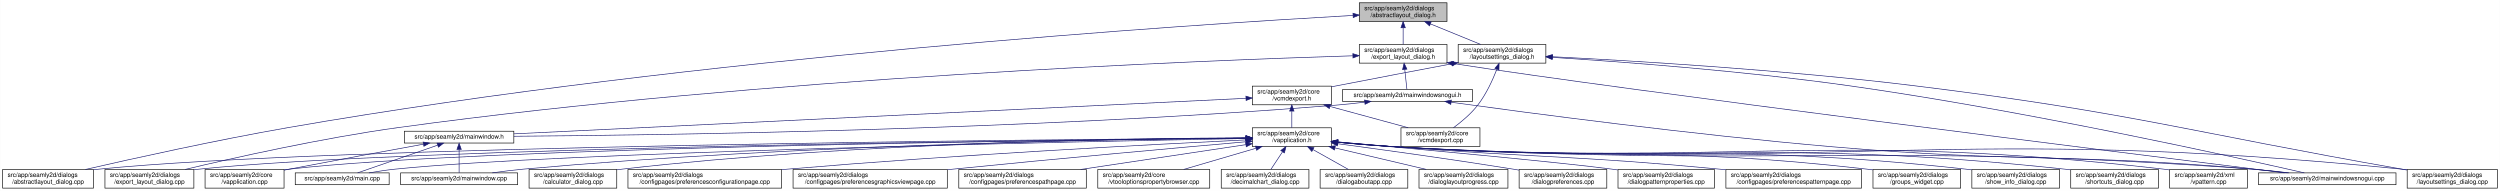
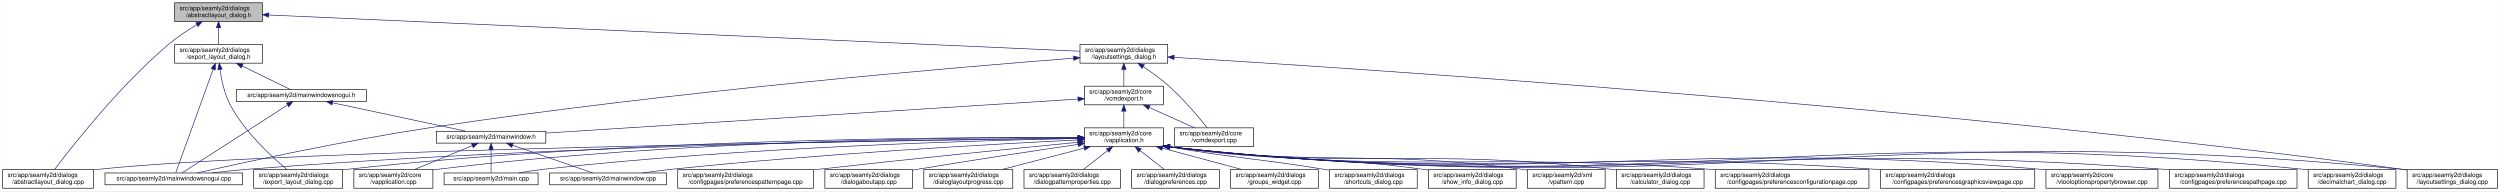
- <svg xmlns="http://www.w3.org/2000/svg" xmlns:xlink="http://www.w3.org/1999/xlink" width="4020pt" height="307pt" viewBox="0.00 0.00 4019.50 307.00">
+ <svg xmlns="http://www.w3.org/2000/svg" xmlns:xlink="http://www.w3.org/1999/xlink" width="4018pt" height="307pt" viewBox="0.00 0.00 4017.50 307.00">
  <g id="graph0" class="graph" transform="scale(1 1) rotate(0) translate(4 303)">
-     <polygon fill="white" stroke="transparent" points="-4,4 -4,-303 4015.5,-303 4015.5,4 -4,4" />
+     <polygon fill="white" stroke="transparent" points="-4,4 -4,-303 4013.5,-303 4013.5,4 -4,4" />
    <g id="node1" class="node">
      <g id="a_node1">
        <a xlink:title=" ">
-           <polygon fill="#bfbfbf" stroke="black" points="2181.5,-268.5 2181.5,-298.5 2322.5,-298.5 2322.5,-268.5 2181.5,-268.5" />
-           <text text-anchor="start" x="2189.5" y="-286.5" font-family="Helvetica,sans-Serif" font-size="10.00">src/app/seamly2d/dialogs</text>
-           <text text-anchor="middle" x="2252" y="-275.5" font-family="Helvetica,sans-Serif" font-size="10.00">/abstractlayout_dialog.h</text>
+           <polygon fill="#bfbfbf" stroke="black" points="276.5,-268.5 276.5,-298.5 417.5,-298.5 417.5,-268.5 276.5,-268.5" />
+           <text text-anchor="start" x="284.5" y="-286.5" font-family="Helvetica,sans-Serif" font-size="10.00">src/app/seamly2d/dialogs</text>
+           <text text-anchor="middle" x="347" y="-275.5" font-family="Helvetica,sans-Serif" font-size="10.00">/abstractlayout_dialog.h</text>
        </a>
      </g>
    </g>
    <g id="node2" class="node">
      <g id="a_node2">
        <a xlink:href="../../dd/db4/abstractlayout__dialog_8cpp.html" target="_top" xlink:title=" ">
          <polygon fill="white" stroke="black" points="0,-0.5 0,-30.5 146,-30.5 146,-0.5 0,-0.5" />
          <text text-anchor="start" x="8" y="-18.5" font-family="Helvetica,sans-Serif" font-size="10.00">src/app/seamly2d/dialogs</text>
          <text text-anchor="middle" x="73" y="-7.5" font-family="Helvetica,sans-Serif" font-size="10.00">/abstractlayout_dialog.cpp</text>
        </a>
      </g>
    </g>
    <g id="edge1" class="edge">
-       <path fill="none" stroke="midnightblue" d="M2171.27,-278.2C1917.67,-263.84 1114.95,-211.87 460,-98 343.65,-77.77 208.95,-47.93 133.08,-30.53" />
-       <polygon fill="midnightblue" stroke="midnightblue" points="2171.32,-281.71 2181.5,-278.78 2171.71,-274.72 2171.32,-281.71" />
+       <path fill="none" stroke="midnightblue" d="M312.15,-263.36C297.57,-254.64 280.83,-243.66 267,-232 187.91,-165.32 110.79,-66.83 83.44,-30.56" />
+       <polygon fill="midnightblue" stroke="midnightblue" points="310.51,-266.45 320.91,-268.48 314.05,-260.41 310.51,-266.45" />
    </g>
    <g id="node3" class="node">
      <g id="a_node3">
        <a xlink:href="../../d1/d8e/export__layout__dialog_8h.html" target="_top" xlink:title=" ">
-           <polygon fill="white" stroke="black" points="2181.5,-201.5 2181.5,-231.5 2322.5,-231.5 2322.5,-201.5 2181.5,-201.5" />
-           <text text-anchor="start" x="2189.5" y="-219.5" font-family="Helvetica,sans-Serif" font-size="10.00">src/app/seamly2d/dialogs</text>
-           <text text-anchor="middle" x="2252" y="-208.5" font-family="Helvetica,sans-Serif" font-size="10.00">/export_layout_dialog.h</text>
+           <polygon fill="white" stroke="black" points="276.5,-201.5 276.5,-231.5 417.5,-231.5 417.5,-201.5 276.5,-201.5" />
+           <text text-anchor="start" x="284.5" y="-219.5" font-family="Helvetica,sans-Serif" font-size="10.00">src/app/seamly2d/dialogs</text>
+           <text text-anchor="middle" x="347" y="-208.5" font-family="Helvetica,sans-Serif" font-size="10.00">/export_layout_dialog.h</text>
        </a>
      </g>
    </g>
    <g id="edge2" class="edge">
-       <path fill="none" stroke="midnightblue" d="M2252,-258.11C2252,-249.15 2252,-239.32 2252,-231.58" />
-       <polygon fill="midnightblue" stroke="midnightblue" points="2248.5,-258.4 2252,-268.4 2255.5,-258.4 2248.5,-258.4" />
+       <path fill="none" stroke="midnightblue" d="M347,-258.11C347,-249.15 347,-239.32 347,-231.58" />
+       <polygon fill="midnightblue" stroke="midnightblue" points="343.5,-258.4 347,-268.4 350.5,-258.4 343.5,-258.4" />
    </g>
    <g id="node11" class="node">
      <g id="a_node11">
        <a xlink:href="../../d3/dd8/layoutsettings__dialog_8h.html" target="_top" xlink:title=" ">
-           <polygon fill="white" stroke="black" points="2340.5,-201.5 2340.5,-231.5 2481.5,-231.5 2481.5,-201.5 2340.5,-201.5" />
-           <text text-anchor="start" x="2348.5" y="-219.5" font-family="Helvetica,sans-Serif" font-size="10.00">src/app/seamly2d/dialogs</text>
-           <text text-anchor="middle" x="2411" y="-208.5" font-family="Helvetica,sans-Serif" font-size="10.00">/layoutsettings_dialog.h</text>
+           <polygon fill="white" stroke="black" points="1731.5,-201.5 1731.5,-231.5 1872.5,-231.5 1872.5,-201.5 1731.5,-201.5" />
+           <text text-anchor="start" x="1739.5" y="-219.5" font-family="Helvetica,sans-Serif" font-size="10.00">src/app/seamly2d/dialogs</text>
+           <text text-anchor="middle" x="1802" y="-208.5" font-family="Helvetica,sans-Serif" font-size="10.00">/layoutsettings_dialog.h</text>
        </a>
      </g>
    </g>
    <g id="edge11" class="edge">
-       <path fill="none" stroke="midnightblue" d="M2295.92,-264.54C2321.37,-254.14 2352.93,-241.24 2376.57,-231.58" />
-       <polygon fill="midnightblue" stroke="midnightblue" points="2294.43,-261.37 2286.5,-268.4 2297.08,-267.85 2294.43,-261.37" />
+       <path fill="none" stroke="midnightblue" d="M427.72,-278.89C685.77,-267.37 1488,-231.53 1731.33,-220.66" />
+       <polygon fill="midnightblue" stroke="midnightblue" points="427.5,-275.4 417.67,-279.34 427.82,-282.39 427.5,-275.4" />
    </g>
    <g id="node4" class="node">
      <g id="a_node4">
        <a xlink:href="../../dd/d54/export__layout__dialog_8cpp.html" target="_top" xlink:title=" ">
-           <polygon fill="white" stroke="black" points="164.5,-0.5 164.5,-30.5 307.5,-30.5 307.5,-0.5 164.5,-0.5" />
-           <text text-anchor="start" x="172.5" y="-18.5" font-family="Helvetica,sans-Serif" font-size="10.00">src/app/seamly2d/dialogs</text>
-           <text text-anchor="middle" x="236" y="-7.5" font-family="Helvetica,sans-Serif" font-size="10.00">/export_layout_dialog.cpp</text>
+           <polygon fill="white" stroke="black" points="403.5,-0.5 403.5,-30.5 546.5,-30.5 546.5,-0.5 403.5,-0.5" />
+           <text text-anchor="start" x="411.5" y="-18.5" font-family="Helvetica,sans-Serif" font-size="10.00">src/app/seamly2d/dialogs</text>
+           <text text-anchor="middle" x="475" y="-7.5" font-family="Helvetica,sans-Serif" font-size="10.00">/export_layout_dialog.cpp</text>
        </a>
      </g>
    </g>
    <g id="edge3" class="edge">
-       <path fill="none" stroke="midnightblue" d="M2170.97,-213.27C1933.96,-205.95 1221.87,-178.38 637,-98 513.48,-81.03 370.86,-49.02 293.38,-30.57" />
-       <polygon fill="midnightblue" stroke="midnightblue" points="2171.12,-216.77 2181.22,-213.58 2171.33,-209.78 2171.12,-216.77" />
+       <path fill="none" stroke="midnightblue" d="M349.32,-191.33C351.7,-174.47 356.49,-151.89 366,-134 389.11,-90.51 432.37,-50.99 456.87,-30.74" />
+       <polygon fill="midnightblue" stroke="midnightblue" points="345.82,-191.12 348.07,-201.47 352.76,-191.97 345.82,-191.12" />
    </g>
    <g id="node5" class="node">
      <g id="a_node5">
+         <a xlink:href="../../d8/de8/mainwindowsnogui_8cpp.html" target="_top" xlink:title=" ">
+           <polygon fill="white" stroke="black" points="164.5,-6 164.5,-25 385.5,-25 385.5,-6 164.5,-6" />
+           <text text-anchor="middle" x="275" y="-13" font-family="Helvetica,sans-Serif" font-size="10.00">src/app/seamly2d/mainwindowsnogui.cpp</text>
+         </a>
+       </g>
+     </g>
+     <g id="edge4" class="edge">
+       <path fill="none" stroke="midnightblue" d="M338.33,-191.53C322.29,-147.21 288.7,-54.38 278.21,-25.36" />
+       <polygon fill="midnightblue" stroke="midnightblue" points="335.13,-192.98 341.82,-201.19 341.71,-190.59 335.13,-192.98" />
+     </g>
+     <g id="node6" class="node">
+       <g id="a_node6">
        <a xlink:href="../../d1/d82/mainwindowsnogui_8h.html" target="_top" xlink:title=" ">
-           <polygon fill="white" stroke="black" points="2154.5,-140 2154.5,-159 2363.5,-159 2363.5,-140 2154.5,-140" />
-           <text text-anchor="middle" x="2259" y="-147" font-family="Helvetica,sans-Serif" font-size="10.00">src/app/seamly2d/mainwindowsnogui.h</text>
-         </a>
-       </g>
-     </g>
-     <g id="edge4" class="edge">
-       <path fill="none" stroke="midnightblue" d="M2254.61,-191.25C2255.82,-180.02 2257.18,-167.38 2258.06,-159.19" />
-       <polygon fill="midnightblue" stroke="midnightblue" points="2251.11,-191.08 2253.52,-201.4 2258.07,-191.83 2251.11,-191.08" />
+           <polygon fill="white" stroke="black" points="375.5,-140 375.5,-159 584.5,-159 584.5,-140 375.5,-140" />
+           <text text-anchor="middle" x="480" y="-147" font-family="Helvetica,sans-Serif" font-size="10.00">src/app/seamly2d/mainwindowsnogui.h</text>
+         </a>
+       </g>
+     </g>
+     <g id="edge5" class="edge">
+       <path fill="none" stroke="midnightblue" d="M384.92,-196.97C410.47,-184.48 442.97,-168.6 462.59,-159.01" />
+       <polygon fill="midnightblue" stroke="midnightblue" points="383.31,-193.86 375.86,-201.4 386.38,-200.15 383.31,-193.86" />
+     </g>
+     <g id="edge10" class="edge">
+       <path fill="none" stroke="midnightblue" d="M458.02,-134.35C415.4,-106.9 322.68,-47.2 288.23,-25.02" />
+       <polygon fill="midnightblue" stroke="midnightblue" points="456.25,-137.37 466.55,-139.84 460.04,-131.48 456.25,-137.37" />
+     </g>
+     <g id="node7" class="node">
+       <g id="a_node7">
+         <a xlink:href="../../d9/d53/mainwindow_8h.html" target="_top" xlink:title=" ">
+           <polygon fill="white" stroke="black" points="697,-73 697,-92 873,-92 873,-73 697,-73" />
+           <text text-anchor="middle" x="785" y="-80" font-family="Helvetica,sans-Serif" font-size="10.00">src/app/seamly2d/mainwindow.h</text>
+         </a>
+       </g>
+     </g>
+     <g id="edge6" class="edge">
+       <path fill="none" stroke="midnightblue" d="M530.19,-137.8C590.21,-125.01 689.48,-103.86 744.72,-92.08" />
+       <polygon fill="midnightblue" stroke="midnightblue" points="529.24,-134.43 520.19,-139.94 530.7,-141.27 529.24,-134.43" />
+     </g>
+     <g id="node8" class="node">
+       <g id="a_node8">
+         <a xlink:href="../../d3/dd8/vapplication_8cpp.html" target="_top" xlink:title=" ">
+           <polygon fill="white" stroke="black" points="564.5,-0.5 564.5,-30.5 691.5,-30.5 691.5,-0.5 564.5,-0.5" />
+           <text text-anchor="start" x="572.5" y="-18.5" font-family="Helvetica,sans-Serif" font-size="10.00">src/app/seamly2d/core</text>
+           <text text-anchor="middle" x="628" y="-7.5" font-family="Helvetica,sans-Serif" font-size="10.00">/vapplication.cpp</text>
+         </a>
+       </g>
+     </g>
+     <g id="edge7" class="edge">
+       <path fill="none" stroke="midnightblue" d="M754.6,-68.91C728.01,-57.91 689.45,-41.94 661.88,-30.53" />
+       <polygon fill="midnightblue" stroke="midnightblue" points="753.57,-72.28 764.15,-72.87 756.25,-65.81 753.57,-72.28" />
+     </g>
+     <g id="node9" class="node">
+       <g id="a_node9">
+         <a xlink:href="../../dc/d14/app_2seamly2d_2main_8cpp.html" target="_top" xlink:title=" ">
+           <polygon fill="white" stroke="black" points="709.5,-6 709.5,-25 860.5,-25 860.5,-6 709.5,-6" />
+           <text text-anchor="middle" x="785" y="-13" font-family="Helvetica,sans-Serif" font-size="10.00">src/app/seamly2d/main.cpp</text>
+         </a>
+       </g>
+     </g>
+     <g id="edge8" class="edge">
+       <path fill="none" stroke="midnightblue" d="M785,-62.54C785,-50.17 785,-34.62 785,-25.13" />
+       <polygon fill="midnightblue" stroke="midnightblue" points="781.5,-62.73 785,-72.73 788.5,-62.73 781.5,-62.73" />
    </g>
    <g id="node10" class="node">
      <g id="a_node10">
-         <a xlink:href="../../d8/de8/mainwindowsnogui_8cpp.html" target="_top" xlink:title=" ">
-           <polygon fill="white" stroke="black" points="3627.5,-6 3627.5,-25 3848.5,-25 3848.5,-6 3627.5,-6" />
-           <text text-anchor="middle" x="3738" y="-13" font-family="Helvetica,sans-Serif" font-size="10.00">src/app/seamly2d/mainwindowsnogui.cpp</text>
-         </a>
-       </g>
-     </g>
-     <g id="edge10" class="edge">
-       <path fill="none" stroke="midnightblue" d="M2332.84,-200.76C2615.51,-156.91 3427.31,-55.17 3669.22,-25.04" />
-       <polygon fill="midnightblue" stroke="midnightblue" points="2331.94,-197.35 2322.6,-202.36 2333.03,-204.27 2331.94,-197.35" />
-     </g>
-     <g id="node6" class="node">
-       <g id="a_node6">
-         <a xlink:href="../../d9/d53/mainwindow_8h.html" target="_top" xlink:title=" ">
-           <polygon fill="white" stroke="black" points="646,-73 646,-92 822,-92 822,-73 646,-73" />
-           <text text-anchor="middle" x="734" y="-80" font-family="Helvetica,sans-Serif" font-size="10.00">src/app/seamly2d/mainwindow.h</text>
-         </a>
-       </g>
-     </g>
-     <g id="edge5" class="edge">
-       <path fill="none" stroke="midnightblue" d="M2190.1,-138.71C2175.25,-136.89 2159.62,-135.19 2145,-134 1645.68,-93.39 1044.32,-85.44 822.08,-83.88" />
-       <polygon fill="midnightblue" stroke="midnightblue" points="2189.87,-142.21 2200.23,-139.99 2190.75,-135.27 2189.87,-142.21" />
+         <a xlink:href="../../d8/dd9/mainwindow_8cpp.html" target="_top" xlink:title=" ">
+           <polygon fill="white" stroke="black" points="879,-6 879,-25 1067,-25 1067,-6 879,-6" />
+           <text text-anchor="middle" x="973" y="-13" font-family="Helvetica,sans-Serif" font-size="10.00">src/app/seamly2d/mainwindow.cpp</text>
+         </a>
+       </g>
    </g>
    <g id="edge9" class="edge">
-       <path fill="none" stroke="midnightblue" d="M2329.25,-138.57C2452.88,-121.45 2717.5,-86.35 2942,-67 3241.76,-41.16 3318.26,-57.06 3618,-31 3636.29,-29.41 3656.1,-27.21 3674.25,-25.01" />
-       <polygon fill="midnightblue" stroke="midnightblue" points="2328.59,-135.13 2319.16,-139.98 2329.55,-142.07 2328.59,-135.13" />
-     </g>
-     <g id="node7" class="node">
-       <g id="a_node7">
-         <a xlink:href="../../d3/dd8/vapplication_8cpp.html" target="_top" xlink:title=" ">
-           <polygon fill="white" stroke="black" points="325.5,-0.5 325.5,-30.5 452.5,-30.5 452.5,-0.5 325.5,-0.5" />
-           <text text-anchor="start" x="333.5" y="-18.5" font-family="Helvetica,sans-Serif" font-size="10.00">src/app/seamly2d/core</text>
-           <text text-anchor="middle" x="389" y="-7.5" font-family="Helvetica,sans-Serif" font-size="10.00">/vapplication.cpp</text>
-         </a>
-       </g>
-     </g>
-     <g id="edge6" class="edge">
-       <path fill="none" stroke="midnightblue" d="M676.66,-71.16C621.38,-61.14 535.4,-45.37 461,-31 458.25,-30.47 455.43,-29.92 452.59,-29.36" />
-       <polygon fill="midnightblue" stroke="midnightblue" points="676.15,-74.63 686.61,-72.97 677.4,-67.74 676.15,-74.63" />
-     </g>
-     <g id="node8" class="node">
-       <g id="a_node8">
-         <a xlink:href="../../dc/d14/app_2seamly2d_2main_8cpp.html" target="_top" xlink:title=" ">
-           <polygon fill="white" stroke="black" points="470.5,-6 470.5,-25 621.5,-25 621.5,-6 470.5,-6" />
-           <text text-anchor="middle" x="546" y="-13" font-family="Helvetica,sans-Serif" font-size="10.00">src/app/seamly2d/main.cpp</text>
-         </a>
-       </g>
-     </g>
-     <g id="edge7" class="edge">
-       <path fill="none" stroke="midnightblue" d="M699.11,-69.44C661.81,-56.54 603.63,-36.42 570.77,-25.06" />
-       <polygon fill="midnightblue" stroke="midnightblue" points="698.44,-72.91 709.04,-72.87 700.73,-66.29 698.44,-72.91" />
-     </g>
-     <g id="node9" class="node">
-       <g id="a_node9">
-         <a xlink:href="../../d8/dd9/mainwindow_8cpp.html" target="_top" xlink:title=" ">
-           <polygon fill="white" stroke="black" points="640,-6 640,-25 828,-25 828,-6 640,-6" />
-           <text text-anchor="middle" x="734" y="-13" font-family="Helvetica,sans-Serif" font-size="10.00">src/app/seamly2d/mainwindow.cpp</text>
-         </a>
-       </g>
-     </g>
-     <g id="edge8" class="edge">
-       <path fill="none" stroke="midnightblue" d="M734,-62.54C734,-50.17 734,-34.62 734,-25.13" />
-       <polygon fill="midnightblue" stroke="midnightblue" points="730.5,-62.73 734,-72.73 737.5,-62.73 730.5,-62.73" />
+       <path fill="none" stroke="midnightblue" d="M819.89,-69.44C857.19,-56.54 915.37,-36.42 948.23,-25.06" />
+       <polygon fill="midnightblue" stroke="midnightblue" points="818.27,-66.29 809.96,-72.87 820.56,-72.91 818.27,-66.29" />
    </g>
    <g id="edge40" class="edge">
-       <path fill="none" stroke="midnightblue" d="M2492.12,-210.75C2601.15,-203.77 2800.82,-188.94 2970,-165 3253.38,-124.91 3590.68,-50.18 3701.06,-25.02" />
-       <polygon fill="midnightblue" stroke="midnightblue" points="2491.62,-207.27 2481.86,-211.4 2492.06,-214.26 2491.62,-207.27" />
+       <path fill="none" stroke="midnightblue" d="M1721.2,-209.48C1537.18,-195.22 1073,-156.17 688,-98 548.53,-76.93 384.62,-41.31 312.39,-25.05" />
+       <polygon fill="midnightblue" stroke="midnightblue" points="1721.1,-212.98 1731.34,-210.26 1721.64,-206 1721.1,-212.98" />
    </g>
    <g id="node12" class="node">
      <g id="a_node12">
        <a xlink:href="../../dd/d57/vcmdexport_8h.html" target="_top" xlink:title=" ">
-           <polygon fill="white" stroke="black" points="2009.5,-134.5 2009.5,-164.5 2136.5,-164.5 2136.5,-134.5 2009.5,-134.5" />
-           <text text-anchor="start" x="2017.5" y="-152.5" font-family="Helvetica,sans-Serif" font-size="10.00">src/app/seamly2d/core</text>
-           <text text-anchor="middle" x="2073" y="-141.5" font-family="Helvetica,sans-Serif" font-size="10.00">/vcmdexport.h</text>
+           <polygon fill="white" stroke="black" points="1738.5,-134.5 1738.5,-164.5 1865.5,-164.5 1865.5,-134.5 1738.5,-134.5" />
+           <text text-anchor="start" x="1746.5" y="-152.5" font-family="Helvetica,sans-Serif" font-size="10.00">src/app/seamly2d/core</text>
+           <text text-anchor="middle" x="1802" y="-141.5" font-family="Helvetica,sans-Serif" font-size="10.00">/vcmdexport.h</text>
        </a>
      </g>
    </g>
    <g id="edge12" class="edge">
-       <path fill="none" stroke="midnightblue" d="M2330.42,-200.44C2277.65,-190.52 2207.19,-177.17 2145,-165 2142.25,-164.46 2139.44,-163.91 2136.6,-163.35" />
-       <polygon fill="midnightblue" stroke="midnightblue" points="2329.92,-203.91 2340.39,-202.32 2331.21,-197.03 2329.92,-203.91" />
+       <path fill="none" stroke="midnightblue" d="M1802,-191.11C1802,-182.15 1802,-172.32 1802,-164.58" />
+       <polygon fill="midnightblue" stroke="midnightblue" points="1798.5,-191.4 1802,-201.4 1805.5,-191.4 1798.5,-191.4" />
    </g>
    <g id="node26" class="node">
      <g id="a_node26">
        <a xlink:href="../../d0/dfa/layoutsettings__dialog_8cpp.html" target="_top" xlink:title=" ">
-           <polygon fill="white" stroke="black" points="3866.5,-0.5 3866.5,-30.5 4011.5,-30.5 4011.5,-0.5 3866.5,-0.5" />
-           <text text-anchor="start" x="3874.5" y="-18.5" font-family="Helvetica,sans-Serif" font-size="10.00">src/app/seamly2d/dialogs</text>
-           <text text-anchor="middle" x="3939" y="-7.5" font-family="Helvetica,sans-Serif" font-size="10.00">/layoutsettings_dialog.cpp</text>
+           <polygon fill="white" stroke="black" points="3864.5,-0.5 3864.5,-30.5 4009.5,-30.5 4009.5,-0.5 3864.5,-0.5" />
+           <text text-anchor="start" x="3872.5" y="-18.5" font-family="Helvetica,sans-Serif" font-size="10.00">src/app/seamly2d/dialogs</text>
+           <text text-anchor="middle" x="3937" y="-7.5" font-family="Helvetica,sans-Serif" font-size="10.00">/layoutsettings_dialog.cpp</text>
        </a>
      </g>
    </g>
    <g id="edge39" class="edge">
-       <path fill="none" stroke="midnightblue" d="M2492.25,-211.77C2617.65,-205.47 2865.74,-190.81 3075,-165 3425.4,-121.79 3510.23,-91.88 3858,-31 3860.67,-30.53 3863.4,-30.05 3866.15,-29.57" />
-       <polygon fill="midnightblue" stroke="midnightblue" points="2491.78,-208.29 2481.97,-212.29 2492.13,-215.29 2491.78,-208.29" />
+       <path fill="none" stroke="midnightblue" d="M1883.09,-210.78C2159.78,-194.12 3091.8,-133.52 3856,-31 3858.69,-30.64 3861.43,-30.25 3864.19,-29.84" />
+       <polygon fill="midnightblue" stroke="midnightblue" points="1882.52,-207.31 1872.75,-211.4 1882.94,-214.29 1882.52,-207.31" />
    </g>
    <g id="node30" class="node">
      <g id="a_node30">
        <a xlink:href="../../df/d9b/vcmdexport_8cpp.html" target="_top" xlink:title=" ">
-           <polygon fill="white" stroke="black" points="2248.5,-67.5 2248.5,-97.5 2375.5,-97.5 2375.5,-67.5 2248.5,-67.5" />
-           <text text-anchor="start" x="2256.5" y="-85.5" font-family="Helvetica,sans-Serif" font-size="10.00">src/app/seamly2d/core</text>
-           <text text-anchor="middle" x="2312" y="-74.5" font-family="Helvetica,sans-Serif" font-size="10.00">/vcmdexport.cpp</text>
+           <polygon fill="white" stroke="black" points="1883.5,-67.5 1883.5,-97.5 2010.5,-97.5 2010.5,-67.5 1883.5,-67.5" />
+           <text text-anchor="start" x="1891.5" y="-85.5" font-family="Helvetica,sans-Serif" font-size="10.00">src/app/seamly2d/core</text>
+           <text text-anchor="middle" x="1947" y="-74.5" font-family="Helvetica,sans-Serif" font-size="10.00">/vcmdexport.cpp</text>
        </a>
      </g>
    </g>
    <g id="edge38" class="edge">
-       <path fill="none" stroke="midnightblue" d="M2402.63,-191.45C2395.96,-174.37 2385.52,-151.46 2372,-134 2361,-119.79 2345.39,-106.81 2332.85,-97.56" />
-       <polygon fill="midnightblue" stroke="midnightblue" points="2399.5,-193.08 2406.28,-201.23 2406.06,-190.63 2399.5,-193.08" />
+       <path fill="none" stroke="midnightblue" d="M1833.4,-195.76C1846.47,-186.98 1861.48,-176.12 1874,-165 1898.15,-143.56 1922.42,-114.66 1936,-97.65" />
+       <polygon fill="midnightblue" stroke="midnightblue" points="1831.14,-193.06 1824.72,-201.49 1834.99,-198.91 1831.14,-193.06" />
    </g>
    <g id="edge37" class="edge">
-       <path fill="none" stroke="midnightblue" d="M1999.07,-144.91C1769.54,-133.77 1069.74,-99.8 822.04,-87.77" />
-       <polygon fill="midnightblue" stroke="midnightblue" points="1999.16,-148.42 2009.32,-145.41 1999.5,-141.43 1999.16,-148.42" />
+       <path fill="none" stroke="midnightblue" d="M1728.32,-143.79C1545.3,-132.09 1070.59,-101.75 873.15,-89.13" />
+       <polygon fill="midnightblue" stroke="midnightblue" points="1728.18,-147.29 1738.38,-144.43 1728.63,-140.3 1728.18,-147.29" />
    </g>
    <g id="node13" class="node">
      <g id="a_node13">
        <a xlink:href="../../d9/d02/vapplication_8h.html" target="_top" xlink:title=" ">
-           <polygon fill="white" stroke="black" points="2009.5,-67.5 2009.5,-97.5 2136.5,-97.5 2136.5,-67.5 2009.5,-67.5" />
-           <text text-anchor="start" x="2017.5" y="-85.5" font-family="Helvetica,sans-Serif" font-size="10.00">src/app/seamly2d/core</text>
-           <text text-anchor="middle" x="2073" y="-74.5" font-family="Helvetica,sans-Serif" font-size="10.00">/vapplication.h</text>
+           <polygon fill="white" stroke="black" points="1738.5,-67.5 1738.5,-97.5 1865.5,-97.5 1865.5,-67.5 1738.5,-67.5" />
+           <text text-anchor="start" x="1746.5" y="-85.5" font-family="Helvetica,sans-Serif" font-size="10.00">src/app/seamly2d/core</text>
+           <text text-anchor="middle" x="1802" y="-74.5" font-family="Helvetica,sans-Serif" font-size="10.00">/vapplication.h</text>
        </a>
      </g>
    </g>
    <g id="edge13" class="edge">
-       <path fill="none" stroke="midnightblue" d="M2073,-124.11C2073,-115.15 2073,-105.32 2073,-97.58" />
-       <polygon fill="midnightblue" stroke="midnightblue" points="2069.5,-124.4 2073,-134.4 2076.5,-124.4 2069.5,-124.4" />
+       <path fill="none" stroke="midnightblue" d="M1802,-124.11C1802,-115.15 1802,-105.32 1802,-97.58" />
+       <polygon fill="midnightblue" stroke="midnightblue" points="1798.5,-124.4 1802,-134.4 1805.5,-124.4 1798.5,-124.4" />
    </g>
    <g id="edge36" class="edge">
-       <path fill="none" stroke="midnightblue" d="M2134.22,-131.85C2173.19,-121.25 2223.1,-107.68 2260.12,-97.61" />
-       <polygon fill="midnightblue" stroke="midnightblue" points="2133.3,-128.47 2124.57,-134.48 2135.13,-135.23 2133.3,-128.47" />
+       <path fill="none" stroke="midnightblue" d="M1842.67,-130.27C1865.76,-119.92 1894.24,-107.15 1915.6,-97.58" />
+       <polygon fill="midnightblue" stroke="midnightblue" points="1841.16,-127.11 1833.46,-134.4 1844.02,-133.5 1841.16,-127.11" />
    </g>
    <g id="edge15" class="edge">
-       <path fill="none" stroke="midnightblue" d="M1999.36,-81.03C1693.55,-78.83 522.63,-68.14 155,-31 152.12,-30.71 149.2,-30.38 146.24,-30.01" />
-       <polygon fill="midnightblue" stroke="midnightblue" points="1999.42,-84.53 2009.44,-81.1 1999.47,-77.53 1999.42,-84.53" />
+       <path fill="none" stroke="midnightblue" d="M1728.01,-80.65C1449.8,-77.24 466.5,-63.15 155,-31 152.12,-30.7 149.2,-30.36 146.24,-29.99" />
+       <polygon fill="midnightblue" stroke="midnightblue" points="1728.35,-84.16 1738.39,-80.78 1728.43,-77.16 1728.35,-84.16" />
    </g>
    <g id="edge27" class="edge">
-       <path fill="none" stroke="midnightblue" d="M1998.95,-80.86C1708.97,-78.12 650.1,-65.88 316,-31 313.33,-30.72 310.62,-30.4 307.88,-30.06" />
-       <polygon fill="midnightblue" stroke="midnightblue" points="1999.32,-84.36 2009.35,-80.96 1999.38,-77.36 1999.32,-84.36" />
+       <path fill="none" stroke="midnightblue" d="M1728.13,-82.08C1534.81,-82.82 998.26,-79.91 555,-31 552.33,-30.71 549.62,-30.38 546.89,-30.02" />
+       <polygon fill="midnightblue" stroke="midnightblue" points="1728.19,-85.58 1738.18,-82.03 1728.16,-78.58 1728.19,-85.58" />
+     </g>
+     <g id="edge33" class="edge">
+       <path fill="none" stroke="midnightblue" d="M1728.13,-81.07C1518.7,-79.38 903.27,-71.09 394,-31 375.33,-29.53 355.07,-27.3 336.66,-25.03" />
+       <polygon fill="midnightblue" stroke="midnightblue" points="1728.36,-84.57 1738.39,-81.15 1728.42,-77.57 1728.36,-84.57" />
    </g>
    <g id="edge14" class="edge">
-       <path fill="none" stroke="midnightblue" d="M1999.17,-80.83C1724.92,-78.08 764.97,-66.12 461,-31 458.21,-30.68 455.37,-30.3 452.51,-29.89" />
-       <polygon fill="midnightblue" stroke="midnightblue" points="1999.37,-84.33 2009.41,-80.93 1999.44,-77.33 1999.37,-84.33" />
+       <path fill="none" stroke="midnightblue" d="M1728.34,-82C1550.73,-82.37 1085.06,-78.31 700,-31 697.22,-30.66 694.38,-30.27 691.52,-29.84" />
+       <polygon fill="midnightblue" stroke="midnightblue" points="1728.37,-85.5 1738.36,-81.98 1728.35,-78.5 1728.37,-85.5" />
    </g>
    <g id="edge31" class="edge">
-       <path fill="none" stroke="midnightblue" d="M1999,-80.22C1743.65,-75.6 900.45,-58.58 631,-31 617.3,-29.6 602.47,-27.33 589.09,-25" />
-       <polygon fill="midnightblue" stroke="midnightblue" points="1999.21,-83.72 2009.27,-80.41 1999.34,-76.73 1999.21,-83.72" />
+       <path fill="none" stroke="midnightblue" d="M1728.15,-80.38C1570.22,-77.34 1188.11,-66.63 870,-31 856.76,-29.52 842.45,-27.31 829.42,-25.07" />
+       <polygon fill="midnightblue" stroke="midnightblue" points="1728.16,-83.88 1738.23,-80.57 1728.3,-76.88 1728.16,-83.88" />
    </g>
    <g id="edge35" class="edge">
-       <path fill="none" stroke="midnightblue" d="M1998.91,-81.03C1806.71,-79.25 1276.47,-70.81 837,-31 820.81,-29.53 803.28,-27.31 787.34,-25.03" />
-       <polygon fill="midnightblue" stroke="midnightblue" points="1999.14,-84.53 2009.17,-81.12 1999.21,-77.53 1999.14,-84.53" />
-     </g>
-     <g id="edge33" class="edge">
-       <path fill="none" stroke="midnightblue" d="M2146.76,-74.09C2175.51,-71.45 2208.77,-68.71 2239,-67 2851.12,-32.31 3006.54,-75.82 3618,-31 3637.15,-29.6 3657.94,-27.34 3676.75,-25.03" />
-       <polygon fill="midnightblue" stroke="midnightblue" points="2146.42,-70.6 2136.78,-75.01 2147.07,-77.57 2146.42,-70.6" />
+       <path fill="none" stroke="midnightblue" d="M1727.91,-78.07C1596.41,-71.6 1313.65,-55.96 1076,-31 1060.47,-29.37 1043.67,-27.18 1028.24,-25.01" />
+       <polygon fill="midnightblue" stroke="midnightblue" points="1728.1,-81.59 1738.26,-78.58 1728.44,-74.59 1728.1,-81.59" />
    </g>
    <g id="node14" class="node">
      <g id="a_node14">
        <a xlink:href="../../d7/dfa/calculator__dialog_8cpp.html" target="_top" xlink:title=" ">
-           <polygon fill="white" stroke="black" points="846.5,-0.5 846.5,-30.5 987.5,-30.5 987.5,-0.5 846.5,-0.5" />
-           <text text-anchor="start" x="854.5" y="-18.5" font-family="Helvetica,sans-Serif" font-size="10.00">src/app/seamly2d/dialogs</text>
-           <text text-anchor="middle" x="917" y="-7.5" font-family="Helvetica,sans-Serif" font-size="10.00">/calculator_dialog.cpp</text>
+           <polygon fill="white" stroke="black" points="2593.5,-0.5 2593.5,-30.5 2734.5,-30.5 2734.5,-0.5 2593.5,-0.5" />
+           <text text-anchor="start" x="2601.5" y="-18.5" font-family="Helvetica,sans-Serif" font-size="10.00">src/app/seamly2d/dialogs</text>
+           <text text-anchor="middle" x="2664" y="-7.5" font-family="Helvetica,sans-Serif" font-size="10.00">/calculator_dialog.cpp</text>
        </a>
      </g>
    </g>
    <g id="edge16" class="edge">
-       <path fill="none" stroke="midnightblue" d="M1999.22,-81.46C1824.38,-80.61 1371.38,-74.05 996,-31 993.23,-30.68 990.41,-30.33 987.56,-29.94" />
-       <polygon fill="midnightblue" stroke="midnightblue" points="1999.32,-84.96 2009.33,-81.5 1999.35,-77.96 1999.32,-84.96" />
+       <path fill="none" stroke="midnightblue" d="M1875.81,-66.9C2189.31,-28.54 2273.5,-66.86 2584,-31 2587.08,-30.64 2590.23,-30.24 2593.4,-29.8" />
+       <polygon fill="midnightblue" stroke="midnightblue" points="1875.01,-63.47 1865.52,-68.18 1875.87,-70.42 1875.01,-63.47" />
    </g>
    <g id="node15" class="node">
      <g id="a_node15">
        <a xlink:href="../../d2/d2d/preferencesconfigurationpage_8cpp.html" target="_top" xlink:title=" ">
-           <polygon fill="white" stroke="black" points="1005.5,-0.5 1005.5,-30.5 1252.5,-30.5 1252.5,-0.5 1005.5,-0.5" />
-           <text text-anchor="start" x="1013.5" y="-18.5" font-family="Helvetica,sans-Serif" font-size="10.00">src/app/seamly2d/dialogs</text>
-           <text text-anchor="middle" x="1129" y="-7.5" font-family="Helvetica,sans-Serif" font-size="10.00">/configpages/preferencesconfigurationpage.cpp</text>
+           <polygon fill="white" stroke="black" points="2752.5,-0.5 2752.5,-30.5 2999.5,-30.5 2999.5,-0.5 2752.5,-0.5" />
+           <text text-anchor="start" x="2760.5" y="-18.5" font-family="Helvetica,sans-Serif" font-size="10.00">src/app/seamly2d/dialogs</text>
+           <text text-anchor="middle" x="2876" y="-7.5" font-family="Helvetica,sans-Serif" font-size="10.00">/configpages/preferencesconfigurationpage.cpp</text>
        </a>
      </g>
    </g>
    <g id="edge17" class="edge">
-       <path fill="none" stroke="midnightblue" d="M1998.94,-78.04C1856.21,-71.12 1533.17,-54.21 1262,-31 1258.88,-30.73 1255.71,-30.45 1252.52,-30.16" />
-       <polygon fill="midnightblue" stroke="midnightblue" points="1999.16,-81.56 2009.31,-78.54 1999.49,-74.56 1999.16,-81.56" />
+       <path fill="none" stroke="midnightblue" d="M1875.51,-66.95C2259.5,-21.37 2360.83,-59.72 2743,-31 2746.13,-30.77 2749.29,-30.51 2752.49,-30.25" />
+       <polygon fill="midnightblue" stroke="midnightblue" points="1875.03,-63.48 1865.52,-68.15 1875.86,-70.43 1875.03,-63.48" />
    </g>
    <g id="node16" class="node">
      <g id="a_node16">
        <a xlink:href="../../d9/d70/preferencesgraphicsviewpage_8cpp.html" target="_top" xlink:title=" ">
-           <polygon fill="white" stroke="black" points="1271,-0.5 1271,-30.5 1519,-30.5 1519,-0.5 1271,-0.5" />
-           <text text-anchor="start" x="1279" y="-18.5" font-family="Helvetica,sans-Serif" font-size="10.00">src/app/seamly2d/dialogs</text>
-           <text text-anchor="middle" x="1395" y="-7.5" font-family="Helvetica,sans-Serif" font-size="10.00">/configpages/preferencesgraphicsviewpage.cpp</text>
+           <polygon fill="white" stroke="black" points="3018,-0.5 3018,-30.5 3266,-30.5 3266,-0.5 3018,-0.5" />
+           <text text-anchor="start" x="3026" y="-18.5" font-family="Helvetica,sans-Serif" font-size="10.00">src/app/seamly2d/dialogs</text>
+           <text text-anchor="middle" x="3142" y="-7.5" font-family="Helvetica,sans-Serif" font-size="10.00">/configpages/preferencesgraphicsviewpage.cpp</text>
        </a>
      </g>
    </g>
    <g id="edge18" class="edge">
-       <path fill="none" stroke="midnightblue" d="M1999.04,-75.03C1894.19,-65.77 1696.35,-47.98 1528,-31 1525.11,-30.71 1522.19,-30.41 1519.24,-30.11" />
-       <polygon fill="midnightblue" stroke="midnightblue" points="1998.93,-78.53 2009.2,-75.93 1999.55,-71.56 1998.93,-78.53" />
+       <path fill="none" stroke="midnightblue" d="M1875.54,-66.96C2377.08,-9.73 2508.86,-66.14 3009,-31 3011.9,-30.8 3014.83,-30.58 3017.78,-30.35" />
+       <polygon fill="midnightblue" stroke="midnightblue" points="1875.05,-63.49 1865.51,-68.11 1875.85,-70.45 1875.05,-63.49" />
    </g>
    <g id="node17" class="node">
      <g id="a_node17">
-         <a xlink:href="../../dc/d20/preferencespathpage_8cpp.html" target="_top" xlink:title=" ">
-           <polygon fill="white" stroke="black" points="1537.5,-0.5 1537.5,-30.5 1742.5,-30.5 1742.5,-0.5 1537.5,-0.5" />
-           <text text-anchor="start" x="1545.5" y="-18.5" font-family="Helvetica,sans-Serif" font-size="10.00">src/app/seamly2d/dialogs</text>
-           <text text-anchor="middle" x="1640" y="-7.5" font-family="Helvetica,sans-Serif" font-size="10.00">/configpages/preferencespathpage.cpp</text>
+         <a xlink:href="../../d2/d00/vtooloptionspropertybrowser_8cpp.html" target="_top" xlink:title=" ">
+           <polygon fill="white" stroke="black" points="3284,-0.5 3284,-30.5 3464,-30.5 3464,-0.5 3284,-0.5" />
+           <text text-anchor="start" x="3292" y="-18.5" font-family="Helvetica,sans-Serif" font-size="10.00">src/app/seamly2d/core</text>
+           <text text-anchor="middle" x="3374" y="-7.5" font-family="Helvetica,sans-Serif" font-size="10.00">/vtooloptionspropertybrowser.cpp</text>
        </a>
      </g>
    </g>
    <g id="edge19" class="edge">
-       <path fill="none" stroke="midnightblue" d="M1999.02,-70.39C1925.62,-59.38 1812.9,-42.45 1733.38,-30.52" />
-       <polygon fill="midnightblue" stroke="midnightblue" points="1998.7,-73.89 2009.11,-71.91 1999.74,-66.96 1998.7,-73.89" />
+       <path fill="none" stroke="midnightblue" d="M1875.58,-66.96C2494.7,1.82 2657.74,-83.94 3275,-31 3277.94,-30.75 3280.93,-30.46 3283.95,-30.16" />
+       <polygon fill="midnightblue" stroke="midnightblue" points="1875.06,-63.5 1865.51,-68.09 1875.84,-70.46 1875.06,-63.5" />
    </g>
    <g id="node18" class="node">
      <g id="a_node18">
-         <a xlink:href="../../d2/d00/vtooloptionspropertybrowser_8cpp.html" target="_top" xlink:title=" ">
-           <polygon fill="white" stroke="black" points="1761,-0.5 1761,-30.5 1941,-30.5 1941,-0.5 1761,-0.5" />
-           <text text-anchor="start" x="1769" y="-18.5" font-family="Helvetica,sans-Serif" font-size="10.00">src/app/seamly2d/core</text>
-           <text text-anchor="middle" x="1851" y="-7.5" font-family="Helvetica,sans-Serif" font-size="10.00">/vtooloptionspropertybrowser.cpp</text>
+         <a xlink:href="../../dc/d20/preferencespathpage_8cpp.html" target="_top" xlink:title=" ">
+           <polygon fill="white" stroke="black" points="3482.5,-0.5 3482.5,-30.5 3687.5,-30.5 3687.5,-0.5 3482.5,-0.5" />
+           <text text-anchor="start" x="3490.5" y="-18.5" font-family="Helvetica,sans-Serif" font-size="10.00">src/app/seamly2d/dialogs</text>
+           <text text-anchor="middle" x="3585" y="-7.5" font-family="Helvetica,sans-Serif" font-size="10.00">/configpages/preferencespathpage.cpp</text>
        </a>
      </g>
    </g>
    <g id="edge20" class="edge">
-       <path fill="none" stroke="midnightblue" d="M2015.21,-64.58C1979.15,-54.02 1933.28,-40.59 1899.19,-30.61" />
-       <polygon fill="midnightblue" stroke="midnightblue" points="2014.52,-68.02 2025.1,-67.48 2016.49,-61.31 2014.52,-68.02" />
+       <path fill="none" stroke="midnightblue" d="M1875.68,-66.95C2582.26,10.56 2767.56,-84.45 3473,-31 3476.03,-30.77 3479.1,-30.52 3482.21,-30.24" />
+       <polygon fill="midnightblue" stroke="midnightblue" points="1875.06,-63.5 1865.51,-68.08 1875.83,-70.46 1875.06,-63.5" />
    </g>
    <g id="node19" class="node">
      <g id="a_node19">
        <a xlink:href="../../dd/dc2/decimalchart__dialog_8cpp.html" target="_top" xlink:title=" ">
-           <polygon fill="white" stroke="black" points="1959.5,-0.5 1959.5,-30.5 2100.5,-30.5 2100.5,-0.5 1959.5,-0.5" />
-           <text text-anchor="start" x="1967.5" y="-18.5" font-family="Helvetica,sans-Serif" font-size="10.00">src/app/seamly2d/dialogs</text>
-           <text text-anchor="middle" x="2030" y="-7.5" font-family="Helvetica,sans-Serif" font-size="10.00">/decimalchart_dialog.cpp</text>
+           <polygon fill="white" stroke="black" points="3705.5,-0.5 3705.5,-30.5 3846.5,-30.5 3846.5,-0.5 3705.5,-0.5" />
+           <text text-anchor="start" x="3713.5" y="-18.5" font-family="Helvetica,sans-Serif" font-size="10.00">src/app/seamly2d/dialogs</text>
+           <text text-anchor="middle" x="3776" y="-7.5" font-family="Helvetica,sans-Serif" font-size="10.00">/decimalchart_dialog.cpp</text>
        </a>
      </g>
    </g>
    <g id="edge21" class="edge">
-       <path fill="none" stroke="midnightblue" d="M2058.03,-58.87C2051.8,-49.46 2044.77,-38.83 2039.31,-30.58" />
-       <polygon fill="midnightblue" stroke="midnightblue" points="2055.23,-60.99 2063.67,-67.4 2061.07,-57.12 2055.23,-60.99" />
+       <path fill="none" stroke="midnightblue" d="M1875.61,-66.97C2681.31,20.24 2894.07,-112.08 3697,-31 3699.77,-30.72 3702.6,-30.39 3705.45,-30.03" />
+       <polygon fill="midnightblue" stroke="midnightblue" points="1875.07,-63.51 1865.51,-68.07 1875.83,-70.46 1875.07,-63.51" />
    </g>
    <g id="node20" class="node">
      <g id="a_node20">
-         <a xlink:href="../../dd/d64/dialogaboutapp_8cpp.html" target="_top" xlink:title=" ">
-           <polygon fill="white" stroke="black" points="2118.5,-0.5 2118.5,-30.5 2259.5,-30.5 2259.5,-0.5 2118.5,-0.5" />
-           <text text-anchor="start" x="2126.5" y="-18.5" font-family="Helvetica,sans-Serif" font-size="10.00">src/app/seamly2d/dialogs</text>
-           <text text-anchor="middle" x="2189" y="-7.5" font-family="Helvetica,sans-Serif" font-size="10.00">/dialogaboutapp.cpp</text>
+         <a xlink:href="../../dc/d63/preferencespatternpage_8cpp.html" target="_top" xlink:title=" ">
+           <polygon fill="white" stroke="black" points="1085,-0.5 1085,-30.5 1303,-30.5 1303,-0.5 1085,-0.5" />
+           <text text-anchor="start" x="1093" y="-18.5" font-family="Helvetica,sans-Serif" font-size="10.00">src/app/seamly2d/dialogs</text>
+           <text text-anchor="middle" x="1194" y="-7.5" font-family="Helvetica,sans-Serif" font-size="10.00">/configpages/preferencespatternpage.cpp</text>
        </a>
      </g>
    </g>
    <g id="edge22" class="edge">
-       <path fill="none" stroke="midnightblue" d="M2107.27,-62.3C2125.42,-52.12 2147.32,-39.85 2163.88,-30.58" />
-       <polygon fill="midnightblue" stroke="midnightblue" points="2105.18,-59.45 2098.17,-67.4 2108.6,-65.56 2105.18,-59.45" />
+       <path fill="none" stroke="midnightblue" d="M1727.95,-74.32C1631.96,-64.92 1459.38,-47.65 1312,-31 1309.13,-30.68 1306.22,-30.34 1303.28,-30.01" />
+       <polygon fill="midnightblue" stroke="midnightblue" points="1727.84,-77.83 1738.14,-75.32 1728.53,-70.86 1727.84,-77.83" />
    </g>
    <g id="node21" class="node">
      <g id="a_node21">
-         <a xlink:href="../../d6/d89/dialoglayoutprogress_8cpp.html" target="_top" xlink:title=" ">
-           <polygon fill="white" stroke="black" points="2277.5,-0.5 2277.5,-30.5 2420.5,-30.5 2420.5,-0.5 2277.5,-0.5" />
-           <text text-anchor="start" x="2285.5" y="-18.5" font-family="Helvetica,sans-Serif" font-size="10.00">src/app/seamly2d/dialogs</text>
-           <text text-anchor="middle" x="2349" y="-7.5" font-family="Helvetica,sans-Serif" font-size="10.00">/dialoglayoutprogress.cpp</text>
+         <a xlink:href="../../dd/d64/dialogaboutapp_8cpp.html" target="_top" xlink:title=" ">
+           <polygon fill="white" stroke="black" points="1321.5,-0.5 1321.5,-30.5 1462.5,-30.5 1462.5,-0.5 1321.5,-0.5" />
+           <text text-anchor="start" x="1329.5" y="-18.5" font-family="Helvetica,sans-Serif" font-size="10.00">src/app/seamly2d/dialogs</text>
+           <text text-anchor="middle" x="1392" y="-7.5" font-family="Helvetica,sans-Serif" font-size="10.00">/dialogaboutapp.cpp</text>
        </a>
      </g>
    </g>
    <g id="edge23" class="edge">
-       <path fill="none" stroke="midnightblue" d="M2142.56,-65.12C2187.72,-54.48 2245.98,-40.76 2289.08,-30.61" />
-       <polygon fill="midnightblue" stroke="midnightblue" points="2141.48,-61.78 2132.55,-67.48 2143.08,-68.59 2141.48,-61.78" />
+       <path fill="none" stroke="midnightblue" d="M1728.4,-70.92C1661.25,-61.11 1559.33,-45.84 1471,-31 1468.25,-30.54 1465.45,-30.06 1462.62,-29.57" />
+       <polygon fill="midnightblue" stroke="midnightblue" points="1728.05,-74.41 1738.45,-72.39 1729.06,-67.48 1728.05,-74.41" />
    </g>
    <g id="node22" class="node">
      <g id="a_node22">
-         <a xlink:href="../../d5/dc5/dialogpreferences_8cpp.html" target="_top" xlink:title=" ">
-           <polygon fill="white" stroke="black" points="2438.5,-0.5 2438.5,-30.5 2579.5,-30.5 2579.5,-0.5 2438.5,-0.5" />
-           <text text-anchor="start" x="2446.5" y="-18.5" font-family="Helvetica,sans-Serif" font-size="10.00">src/app/seamly2d/dialogs</text>
-           <text text-anchor="middle" x="2509" y="-7.5" font-family="Helvetica,sans-Serif" font-size="10.00">/dialogpreferences.cpp</text>
+         <a xlink:href="../../d6/d89/dialoglayoutprogress_8cpp.html" target="_top" xlink:title=" ">
+           <polygon fill="white" stroke="black" points="1480.5,-0.5 1480.5,-30.5 1623.5,-30.5 1623.5,-0.5 1480.5,-0.5" />
+           <text text-anchor="start" x="1488.5" y="-18.5" font-family="Helvetica,sans-Serif" font-size="10.00">src/app/seamly2d/dialogs</text>
+           <text text-anchor="middle" x="1552" y="-7.5" font-family="Helvetica,sans-Serif" font-size="10.00">/dialoglayoutprogress.cpp</text>
        </a>
      </g>
    </g>
    <g id="edge24" class="edge">
-       <path fill="none" stroke="midnightblue" d="M2147.11,-71.83C2219.21,-62.22 2331.79,-46.7 2429,-31 2432.07,-30.5 2435.2,-29.99 2438.35,-29.46" />
-       <polygon fill="midnightblue" stroke="midnightblue" points="2146.23,-68.42 2136.78,-73.2 2147.15,-75.36 2146.23,-68.42" />
+       <path fill="none" stroke="midnightblue" d="M1738.22,-64.92C1697.42,-54.31 1645.07,-40.7 1606.27,-30.61" />
+       <polygon fill="midnightblue" stroke="midnightblue" points="1737.5,-68.35 1748.06,-67.48 1739.26,-61.57 1737.5,-68.35" />
    </g>
    <g id="node23" class="node">
      <g id="a_node23">
        <a xlink:href="../../d5/d18/dialogpatternproperties_8cpp.html" target="_top" xlink:title=" ">
-           <polygon fill="white" stroke="black" points="2597.5,-0.5 2597.5,-30.5 2752.5,-30.5 2752.5,-0.5 2597.5,-0.5" />
-           <text text-anchor="start" x="2605.5" y="-18.5" font-family="Helvetica,sans-Serif" font-size="10.00">src/app/seamly2d/dialogs</text>
-           <text text-anchor="middle" x="2675" y="-7.5" font-family="Helvetica,sans-Serif" font-size="10.00">/dialogpatternproperties.cpp</text>
+           <polygon fill="white" stroke="black" points="1641.5,-0.5 1641.5,-30.5 1796.5,-30.5 1796.5,-0.5 1641.5,-0.5" />
+           <text text-anchor="start" x="1649.5" y="-18.5" font-family="Helvetica,sans-Serif" font-size="10.00">src/app/seamly2d/dialogs</text>
+           <text text-anchor="middle" x="1719" y="-7.5" font-family="Helvetica,sans-Serif" font-size="10.00">/dialogpatternproperties.cpp</text>
        </a>
      </g>
    </g>
    <g id="edge25" class="edge">
-       <path fill="none" stroke="midnightblue" d="M2146.83,-74.88C2268.19,-63.89 2504.7,-42.01 2588,-31 2591.04,-30.6 2594.13,-30.17 2597.25,-29.72" />
-       <polygon fill="midnightblue" stroke="midnightblue" points="2146.16,-71.43 2136.52,-75.81 2146.79,-78.4 2146.16,-71.43" />
+       <path fill="none" stroke="midnightblue" d="M1776.04,-61.17C1763.35,-51.23 1748.39,-39.51 1736.97,-30.58" />
+       <polygon fill="midnightblue" stroke="midnightblue" points="1773.96,-63.99 1783.99,-67.4 1778.28,-58.47 1773.96,-63.99" />
    </g>
    <g id="node24" class="node">
      <g id="a_node24">
-         <a xlink:href="../../dc/d63/preferencespatternpage_8cpp.html" target="_top" xlink:title=" ">
-           <polygon fill="white" stroke="black" points="2771,-0.5 2771,-30.5 2989,-30.5 2989,-0.5 2771,-0.5" />
-           <text text-anchor="start" x="2779" y="-18.5" font-family="Helvetica,sans-Serif" font-size="10.00">src/app/seamly2d/dialogs</text>
-           <text text-anchor="middle" x="2880" y="-7.5" font-family="Helvetica,sans-Serif" font-size="10.00">/configpages/preferencespatternpage.cpp</text>
+         <a xlink:href="../../d5/dc5/dialogpreferences_8cpp.html" target="_top" xlink:title=" ">
+           <polygon fill="white" stroke="black" points="1814.5,-0.5 1814.5,-30.5 1955.5,-30.5 1955.5,-0.5 1814.5,-0.5" />
+           <text text-anchor="start" x="1822.5" y="-18.5" font-family="Helvetica,sans-Serif" font-size="10.00">src/app/seamly2d/dialogs</text>
+           <text text-anchor="middle" x="1885" y="-7.5" font-family="Helvetica,sans-Serif" font-size="10.00">/dialogpreferences.cpp</text>
        </a>
      </g>
    </g>
    <g id="edge26" class="edge">
-       <path fill="none" stroke="midnightblue" d="M2146.8,-74.76C2175.57,-72.21 2208.81,-69.36 2239,-67 2470.84,-48.88 2529.5,-53.07 2761,-31 2764.21,-30.69 2767.47,-30.37 2770.76,-30.04" />
-       <polygon fill="midnightblue" stroke="midnightblue" points="2146.48,-71.28 2136.83,-75.65 2147.1,-78.25 2146.48,-71.28" />
+       <path fill="none" stroke="midnightblue" d="M1827.96,-61.17C1840.65,-51.23 1855.61,-39.51 1867.03,-30.58" />
+       <polygon fill="midnightblue" stroke="midnightblue" points="1825.72,-58.47 1820.01,-67.4 1830.04,-63.99 1825.72,-58.47" />
    </g>
    <g id="node25" class="node">
      <g id="a_node25">
        <a xlink:href="../../db/d5c/groups__widget_8cpp.html" target="_top" xlink:title=" ">
-           <polygon fill="white" stroke="black" points="3007.5,-0.5 3007.5,-30.5 3148.5,-30.5 3148.5,-0.5 3007.5,-0.5" />
-           <text text-anchor="start" x="3015.5" y="-18.5" font-family="Helvetica,sans-Serif" font-size="10.00">src/app/seamly2d/dialogs</text>
-           <text text-anchor="middle" x="3078" y="-7.5" font-family="Helvetica,sans-Serif" font-size="10.00">/groups_widget.cpp</text>
+           <polygon fill="white" stroke="black" points="1973.5,-0.5 1973.5,-30.5 2114.5,-30.5 2114.5,-0.5 1973.5,-0.5" />
+           <text text-anchor="start" x="1981.5" y="-18.5" font-family="Helvetica,sans-Serif" font-size="10.00">src/app/seamly2d/dialogs</text>
+           <text text-anchor="middle" x="2044" y="-7.5" font-family="Helvetica,sans-Serif" font-size="10.00">/groups_widget.cpp</text>
        </a>
      </g>
    </g>
    <g id="edge28" class="edge">
-       <path fill="none" stroke="midnightblue" d="M2146.78,-74.42C2175.54,-71.83 2208.79,-69.03 2239,-67 2575.95,-44.3 2662.45,-69.2 2998,-31 3001.09,-30.65 3004.23,-30.25 3007.4,-29.82" />
-       <polygon fill="midnightblue" stroke="midnightblue" points="2146.45,-70.94 2136.8,-75.33 2147.08,-77.91 2146.45,-70.94" />
+       <path fill="none" stroke="midnightblue" d="M1863.99,-64.85C1903.45,-54.25 1953.99,-40.68 1991.46,-30.61" />
+       <polygon fill="midnightblue" stroke="midnightblue" points="1862.96,-61.5 1854.21,-67.48 1864.78,-68.26 1862.96,-61.5" />
    </g>
    <g id="edge29" class="edge">
-       <path fill="none" stroke="midnightblue" d="M2146.75,-74.02C2175.51,-71.38 2208.77,-68.65 2239,-67 2957.66,-27.66 3141.84,-102.63 3858,-31 3860.7,-30.73 3863.45,-30.42 3866.22,-30.08" />
-       <polygon fill="midnightblue" stroke="midnightblue" points="2146.41,-70.54 2136.78,-74.95 2147.06,-77.51 2146.41,-70.54" />
+       <path fill="none" stroke="midnightblue" d="M1875.52,-66.98C2751.6,27.26 2982.48,-116.57 3856,-31 3858.7,-30.74 3861.45,-30.43 3864.22,-30.09" />
+       <polygon fill="midnightblue" stroke="midnightblue" points="1875.07,-63.51 1865.51,-68.06 1875.82,-70.47 1875.07,-63.51" />
    </g>
    <g id="node27" class="node">
      <g id="a_node27">
-         <a xlink:href="../../d2/df4/show__info__dialog_8cpp.html" target="_top" xlink:title=" ">
-           <polygon fill="white" stroke="black" points="3166.5,-0.5 3166.5,-30.5 3307.5,-30.5 3307.5,-0.5 3166.5,-0.5" />
-           <text text-anchor="start" x="3174.5" y="-18.5" font-family="Helvetica,sans-Serif" font-size="10.00">src/app/seamly2d/dialogs</text>
-           <text text-anchor="middle" x="3237" y="-7.5" font-family="Helvetica,sans-Serif" font-size="10.00">/show_info_dialog.cpp</text>
+         <a xlink:href="../../dd/d84/shortcuts__dialog_8cpp.html" target="_top" xlink:title=" ">
+           <polygon fill="white" stroke="black" points="2132.5,-0.5 2132.5,-30.5 2273.5,-30.5 2273.5,-0.5 2132.5,-0.5" />
+           <text text-anchor="start" x="2140.5" y="-18.5" font-family="Helvetica,sans-Serif" font-size="10.00">src/app/seamly2d/dialogs</text>
+           <text text-anchor="middle" x="2203" y="-7.5" font-family="Helvetica,sans-Serif" font-size="10.00">/shortcuts_dialog.cpp</text>
        </a>
      </g>
    </g>
    <g id="edge30" class="edge">
-       <path fill="none" stroke="midnightblue" d="M2146.77,-74.29C2175.53,-71.68 2208.78,-68.91 2239,-67 2646.5,-41.23 2751.12,-75.52 3157,-31 3160.09,-30.66 3163.23,-30.27 3166.41,-29.85" />
-       <polygon fill="midnightblue" stroke="midnightblue" points="2146.44,-70.81 2136.8,-75.21 2147.07,-77.78 2146.44,-70.81" />
+       <path fill="none" stroke="midnightblue" d="M1875.43,-66.81C1985.86,-48 2015.76,-48.46 2123,-31 2126.06,-30.5 2129.19,-29.98 2132.35,-29.45" />
+       <polygon fill="midnightblue" stroke="midnightblue" points="1874.83,-63.36 1865.57,-68.5 1876.02,-70.26 1874.83,-63.36" />
    </g>
    <g id="node28" class="node">
      <g id="a_node28">
-         <a xlink:href="../../dd/d84/shortcuts__dialog_8cpp.html" target="_top" xlink:title=" ">
-           <polygon fill="white" stroke="black" points="3325.5,-0.5 3325.5,-30.5 3466.5,-30.5 3466.5,-0.5 3325.5,-0.5" />
-           <text text-anchor="start" x="3333.5" y="-18.5" font-family="Helvetica,sans-Serif" font-size="10.00">src/app/seamly2d/dialogs</text>
-           <text text-anchor="middle" x="3396" y="-7.5" font-family="Helvetica,sans-Serif" font-size="10.00">/shortcuts_dialog.cpp</text>
+         <a xlink:href="../../d2/df4/show__info__dialog_8cpp.html" target="_top" xlink:title=" ">
+           <polygon fill="white" stroke="black" points="2291.5,-0.5 2291.5,-30.5 2432.5,-30.5 2432.5,-0.5 2291.5,-0.5" />
+           <text text-anchor="start" x="2299.5" y="-18.5" font-family="Helvetica,sans-Serif" font-size="10.00">src/app/seamly2d/dialogs</text>
+           <text text-anchor="middle" x="2362" y="-7.5" font-family="Helvetica,sans-Serif" font-size="10.00">/show_info_dialog.cpp</text>
        </a>
      </g>
    </g>
    <g id="edge32" class="edge">
-       <path fill="none" stroke="midnightblue" d="M2146.76,-74.2C2175.52,-71.58 2208.78,-68.82 2239,-67 2717.06,-38.15 2839.77,-81.84 3316,-31 3319.09,-30.67 3322.24,-30.29 3325.41,-29.87" />
-       <polygon fill="midnightblue" stroke="midnightblue" points="2146.43,-70.72 2136.79,-75.12 2147.07,-77.69 2146.43,-70.72" />
+       <path fill="none" stroke="midnightblue" d="M1875.62,-66.87C2055.93,-41.49 2104.85,-54.82 2282,-31 2285.08,-30.59 2288.22,-30.14 2291.39,-29.66" />
+       <polygon fill="midnightblue" stroke="midnightblue" points="1874.94,-63.43 1865.54,-68.31 1875.93,-70.36 1874.94,-63.43" />
    </g>
    <g id="node29" class="node">
      <g id="a_node29">
        <a xlink:href="../../d3/d49/vpattern_8cpp.html" target="_top" xlink:title=" ">
-           <polygon fill="white" stroke="black" points="3484.5,-0.5 3484.5,-30.5 3609.5,-30.5 3609.5,-0.5 3484.5,-0.5" />
-           <text text-anchor="start" x="3492.5" y="-18.5" font-family="Helvetica,sans-Serif" font-size="10.00">src/app/seamly2d/xml</text>
-           <text text-anchor="middle" x="3547" y="-7.5" font-family="Helvetica,sans-Serif" font-size="10.00">/vpattern.cpp</text>
+           <polygon fill="white" stroke="black" points="2450.5,-0.5 2450.5,-30.5 2575.5,-30.5 2575.5,-0.5 2450.5,-0.5" />
+           <text text-anchor="start" x="2458.5" y="-18.5" font-family="Helvetica,sans-Serif" font-size="10.00">src/app/seamly2d/xml</text>
+           <text text-anchor="middle" x="2513" y="-7.5" font-family="Helvetica,sans-Serif" font-size="10.00">/vpattern.cpp</text>
        </a>
      </g>
    </g>
    <g id="edge34" class="edge">
-       <path fill="none" stroke="midnightblue" d="M2146.76,-74.13C2175.52,-71.5 2208.77,-68.76 2239,-67 2787.64,-35.08 2929,-93.47 3475,-31 3478.04,-30.65 3481.14,-30.24 3484.27,-29.78" />
-       <polygon fill="midnightblue" stroke="midnightblue" points="2146.42,-70.65 2136.79,-75.06 2147.07,-77.62 2146.42,-70.65" />
+       <path fill="none" stroke="midnightblue" d="M1875.66,-66.9C2126.12,-34.78 2193.96,-63.57 2441,-31 2444.03,-30.6 2447.13,-30.15 2450.26,-29.66" />
+       <polygon fill="midnightblue" stroke="midnightblue" points="1874.99,-63.46 1865.53,-68.22 1875.89,-70.4 1874.99,-63.46" />
    </g>
  </g>
</svg>
